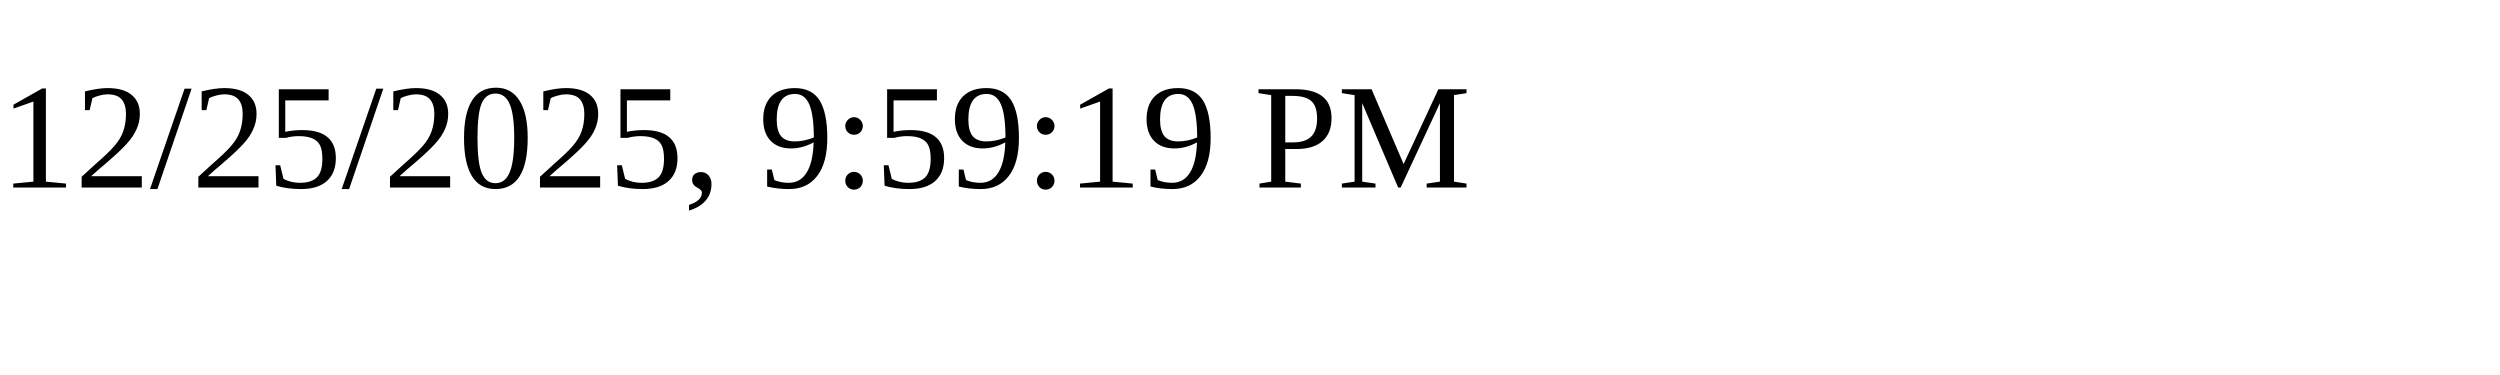
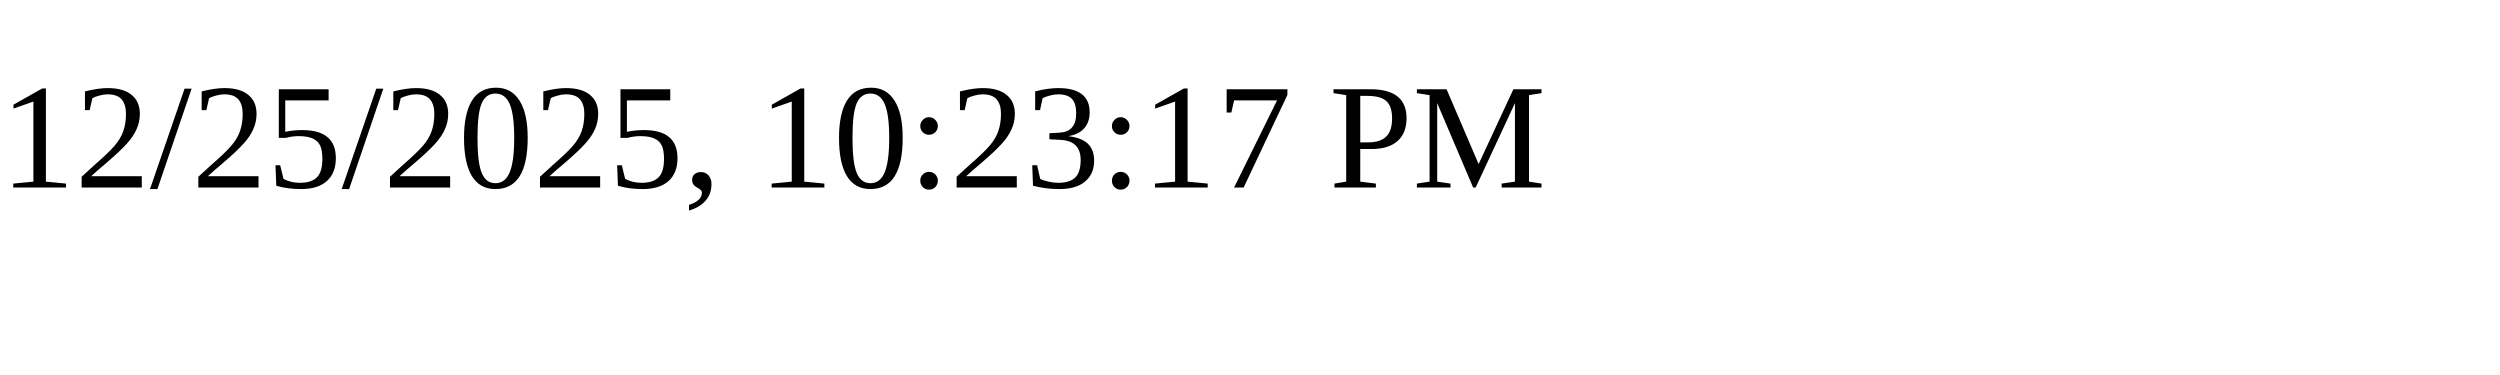
<svg xmlns="http://www.w3.org/2000/svg" height="30" width="200">
-   <text x="0" y="15">12/25/2025, 9:59:19 PM</text>
+   <text x="0" y="15">12/25/2025, 10:23:17 PM</text>
</svg>
